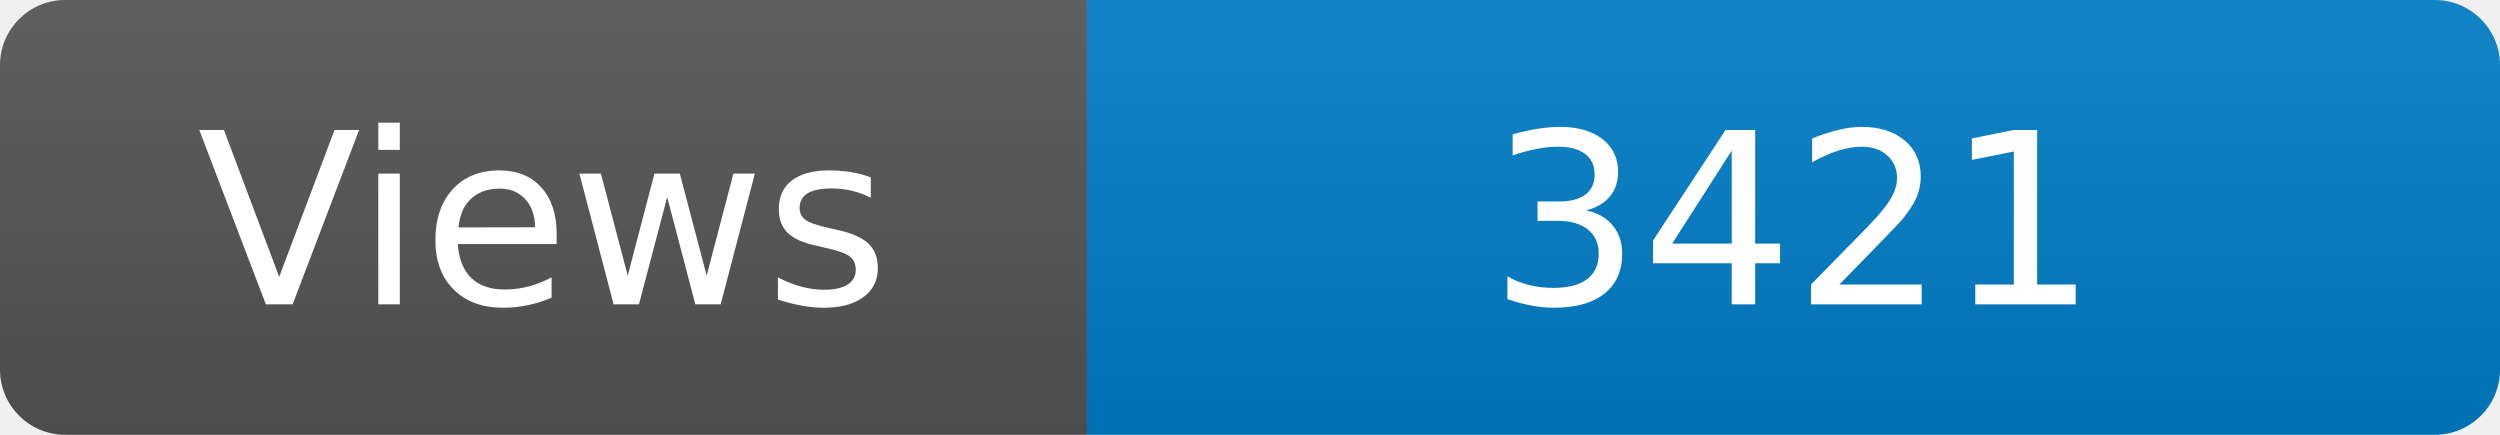
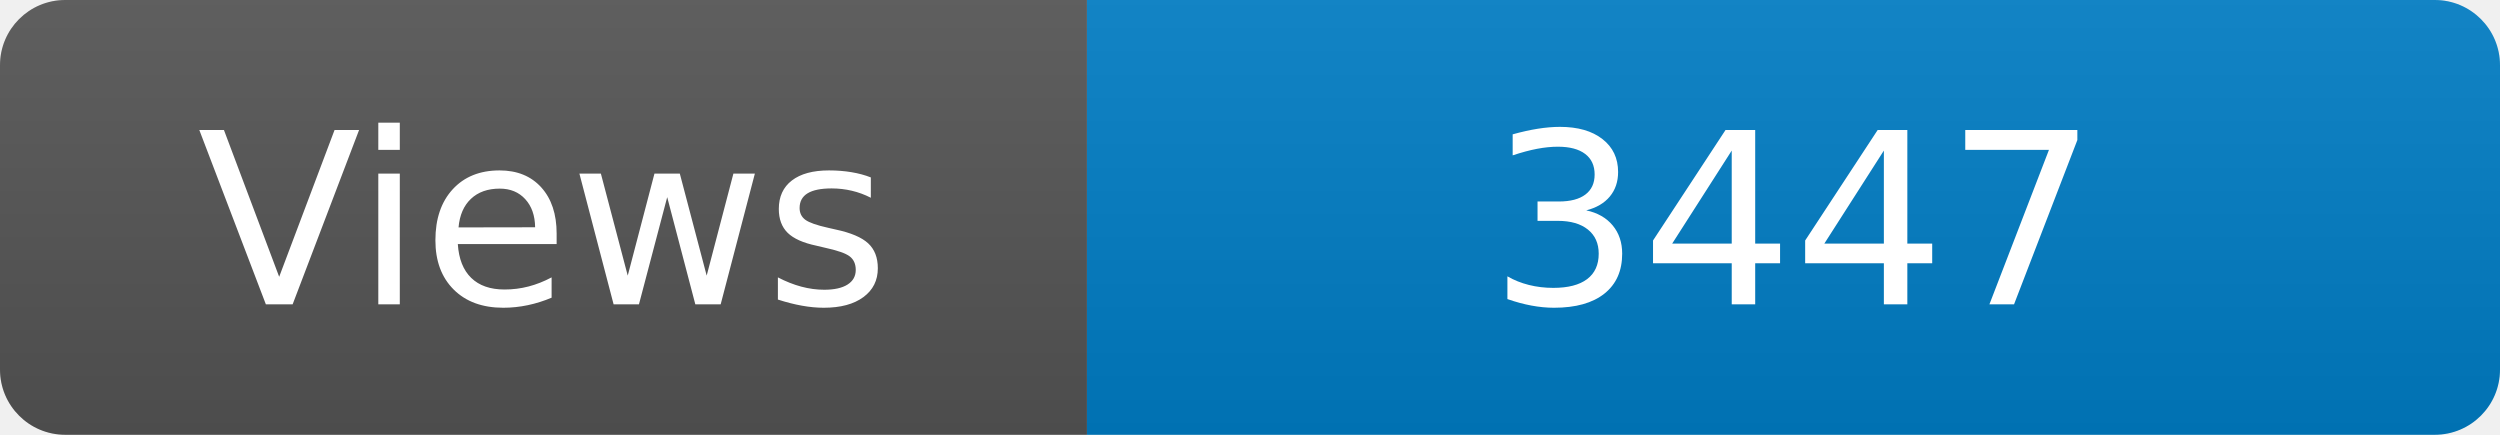
<svg xmlns="http://www.w3.org/2000/svg" width="115" height="20" role="img" aria-label="Maintained?: yes">
  <linearGradient id="s" x2="0" y2="100%">
    <stop offset="0" stop-color="#bbb" stop-opacity=".1" />
    <stop offset="1" stop-opacity=".1" />
  </linearGradient>
  <clipPath id="r">
    <rect width="115" height="20" rx="3" fill="#fff" />
  </clipPath>
  <g clip-path="url(#r)">
    <rect width="50" height="20" fill="#555" />
    <rect x="50" width="160" height="20" fill="#007ec6" />
    <rect width="115" height="20" fill="url(#s)" />
  </g>
  <g fill="#fff" text-anchor="middle" font-family="Verdana,Geneva,DejaVu Sans,sans-serif" font-size="110">
    <text x="250" y="140" transform="scale(.1)" fill="#fff">Views</text>
-     <text x="825" y="140" transform="scale(.1)" fill="#fff">3421</text>
+     <text x="825" y="140" transform="scale(.1)" fill="#fff">3447</text>
  </g>
</svg>
